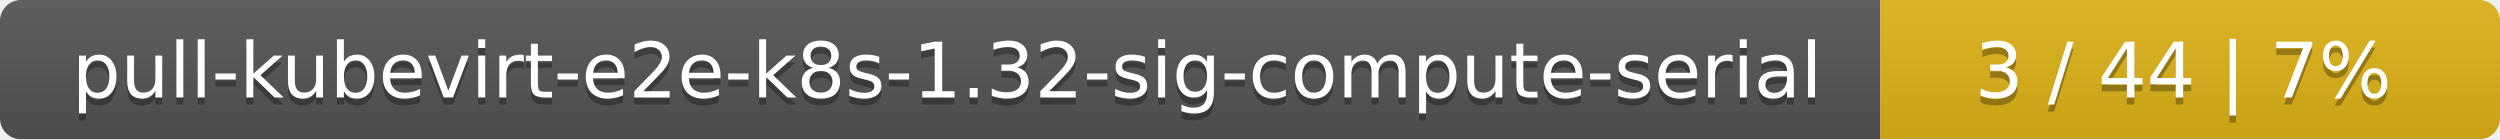
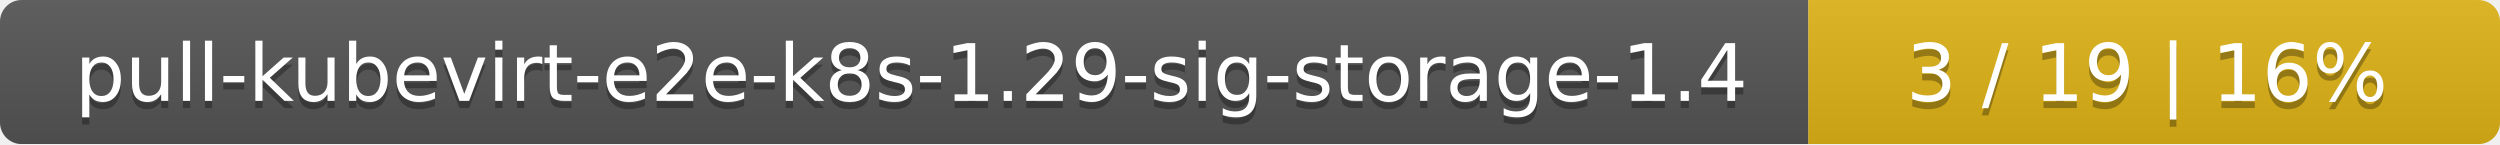
- <svg xmlns="http://www.w3.org/2000/svg" width="359" height="20">
+ <svg xmlns="http://www.w3.org/2000/svg" width="347" height="20">
  <linearGradient id="smooth" x2="0" y2="100%">
    <stop offset="0" stop-color="#bbb" stop-opacity=".1" />
    <stop offset="1" stop-opacity=".1" />
  </linearGradient>
  <mask id="round">
-     <rect width="359" height="20" rx="3" fill="#fff" />
+     <rect width="347" height="20" rx="3" fill="#fff" />
  </mask>
  <g mask="url(#round)">
-     <rect width="270" height="20" fill="#555" />
-     <rect x="270" width="89" height="20" fill="#dfb317" />
-     <rect width="359" height="20" fill="url(#smooth)" />
+     <rect width="251" height="20" fill="#555" />
+     <rect x="251" width="96" height="20" fill="#dfb317" />
+     <rect width="347" height="20" fill="url(#smooth)" />
  </g>
  <g fill="#fff" text-anchor="middle" font-family="DejaVu Sans,Verdana,Geneva,sans-serif" font-size="11">
-     <text x="136" y="15" fill="#010101" fill-opacity=".3">pull-kubevirt-e2e-k8s-1.32-sig-compute-serial</text>
-     <text x="136" y="14">pull-kubevirt-e2e-k8s-1.32-sig-compute-serial</text>
-     <text x="313.5" y="15" fill="#010101" fill-opacity=".3">3 / 44    |    7%</text>
-     <text x="313.5" y="14">3 / 44    |    7%</text>
+     <text x="126.5" y="15" fill="#010101" fill-opacity=".3">pull-kubevirt-e2e-k8s-1.29-sig-storage-1.4</text>
+     <text x="126.5" y="14">pull-kubevirt-e2e-k8s-1.29-sig-storage-1.4</text>
+     <text x="298" y="15" fill="#010101" fill-opacity=".3">3 / 19    |    16%</text>
+     <text x="298" y="14">3 / 19    |    16%</text>
  </g>
</svg>
